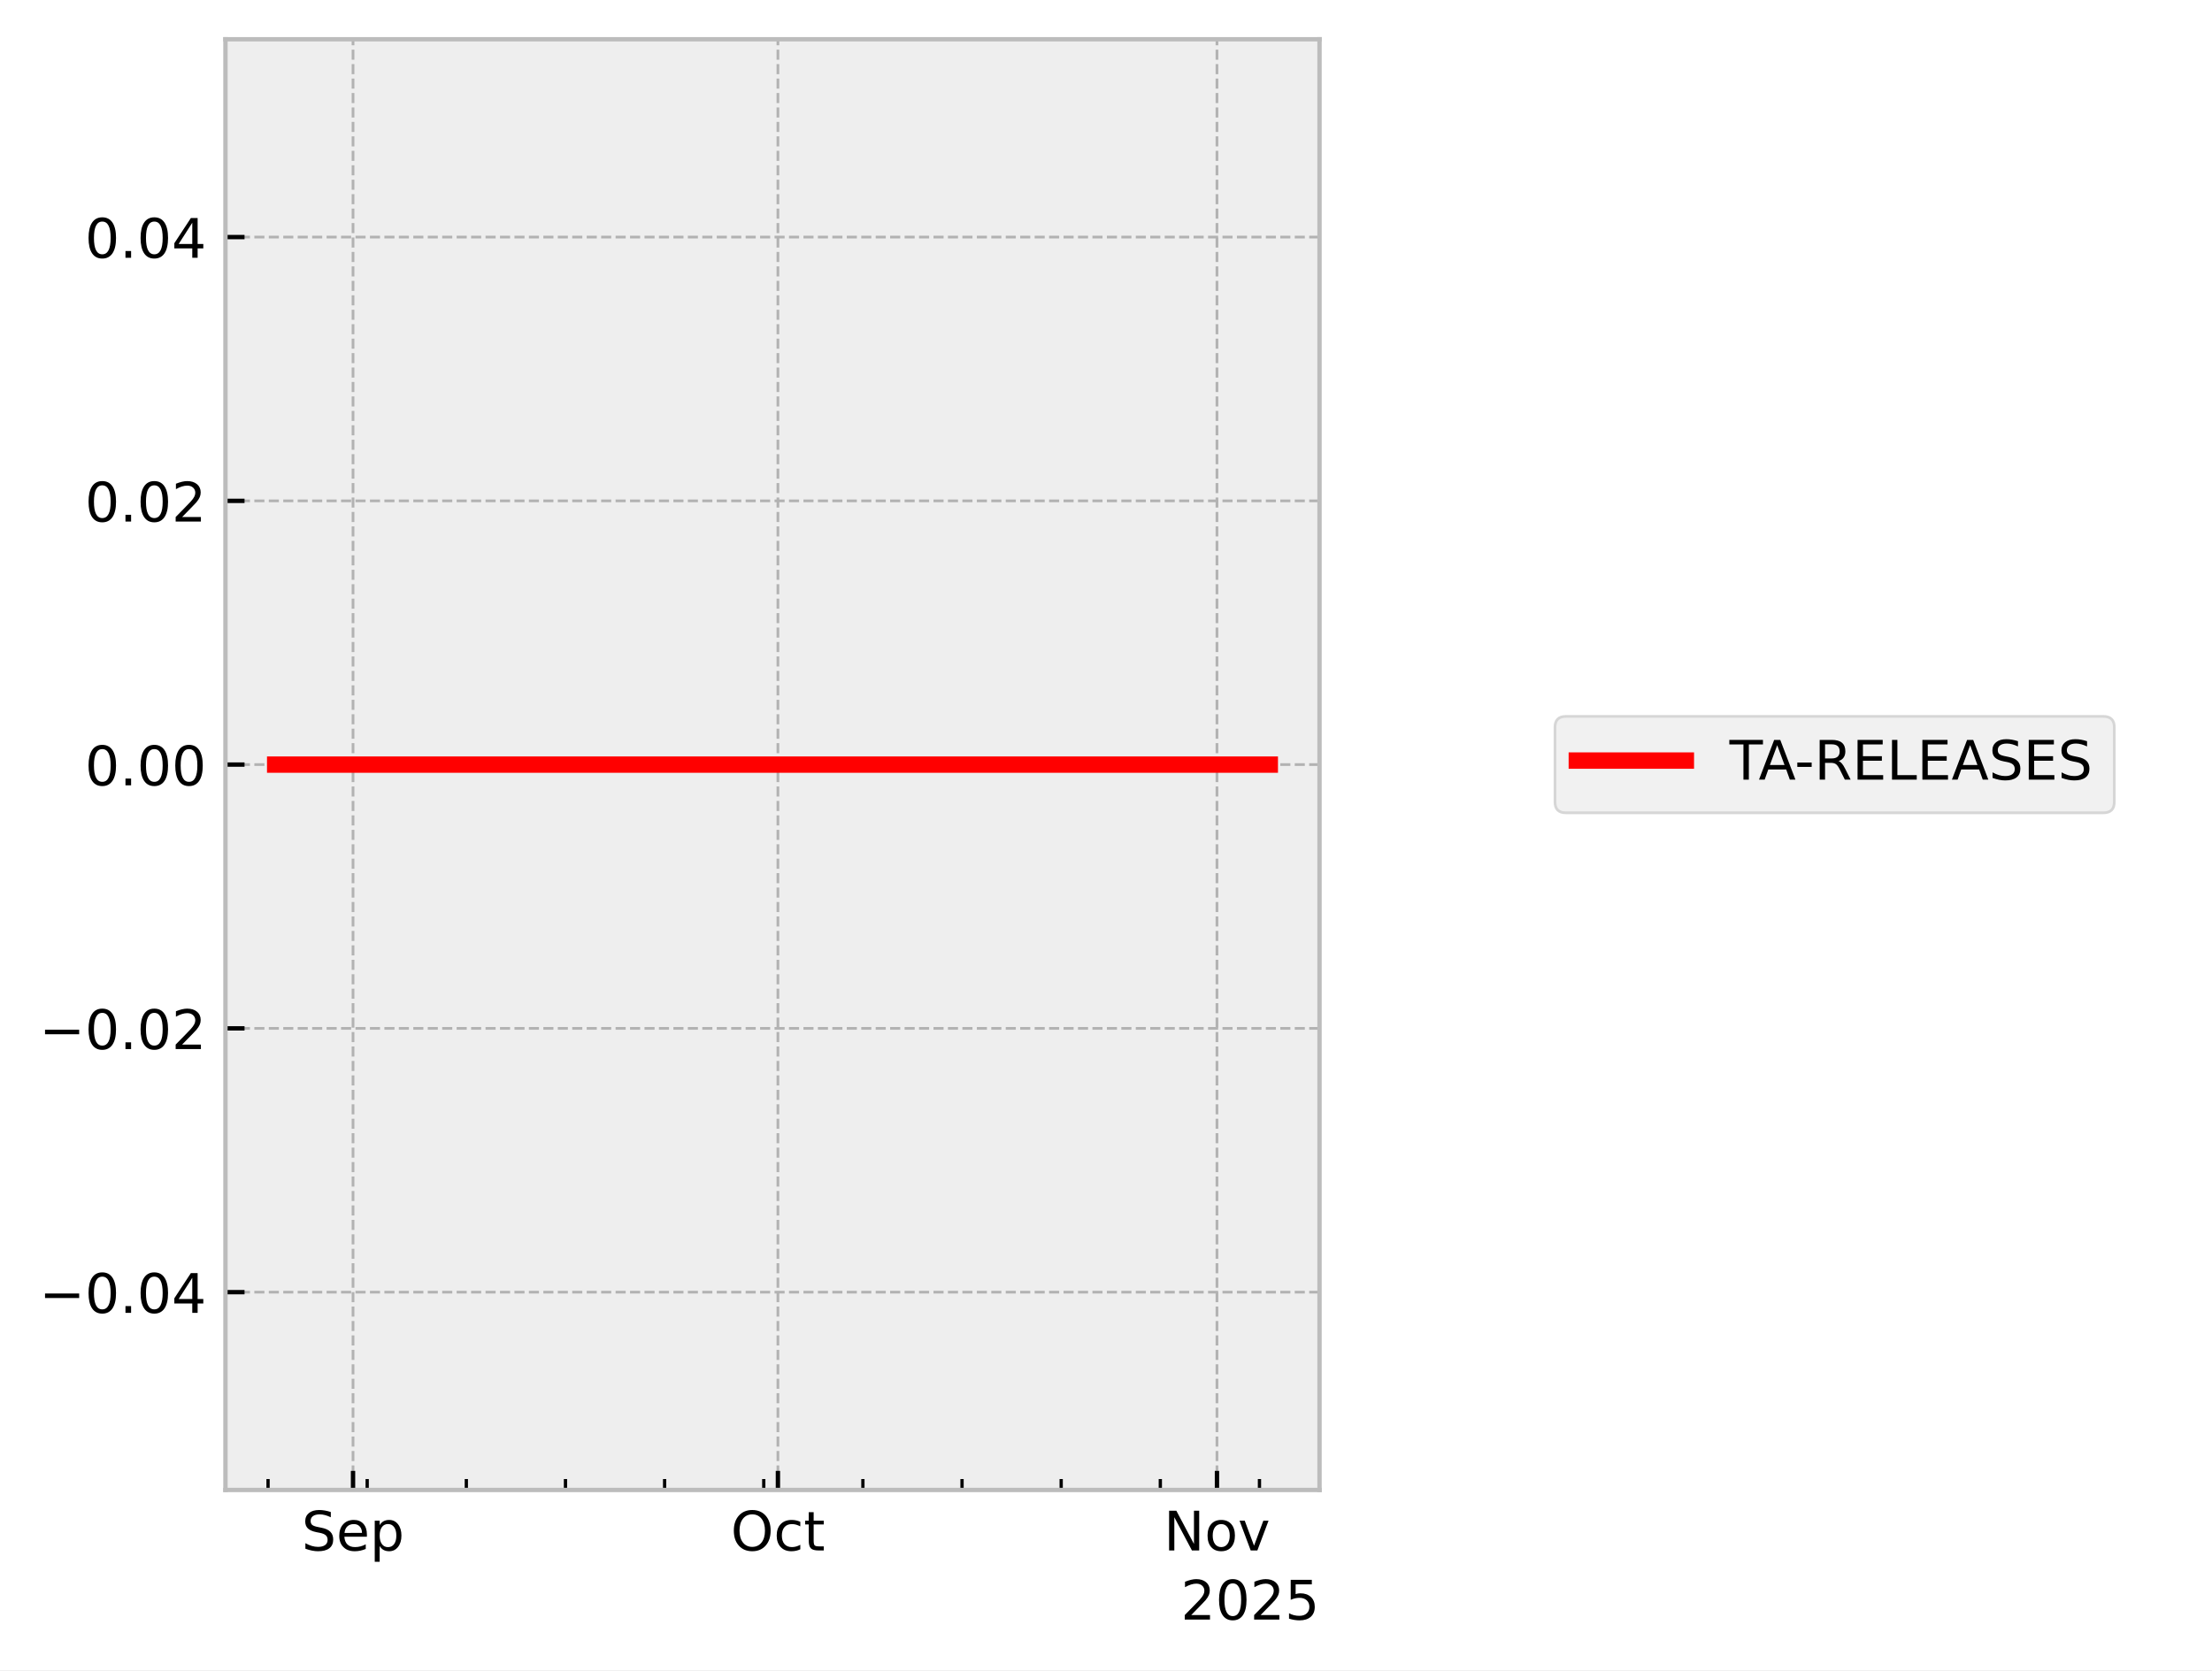
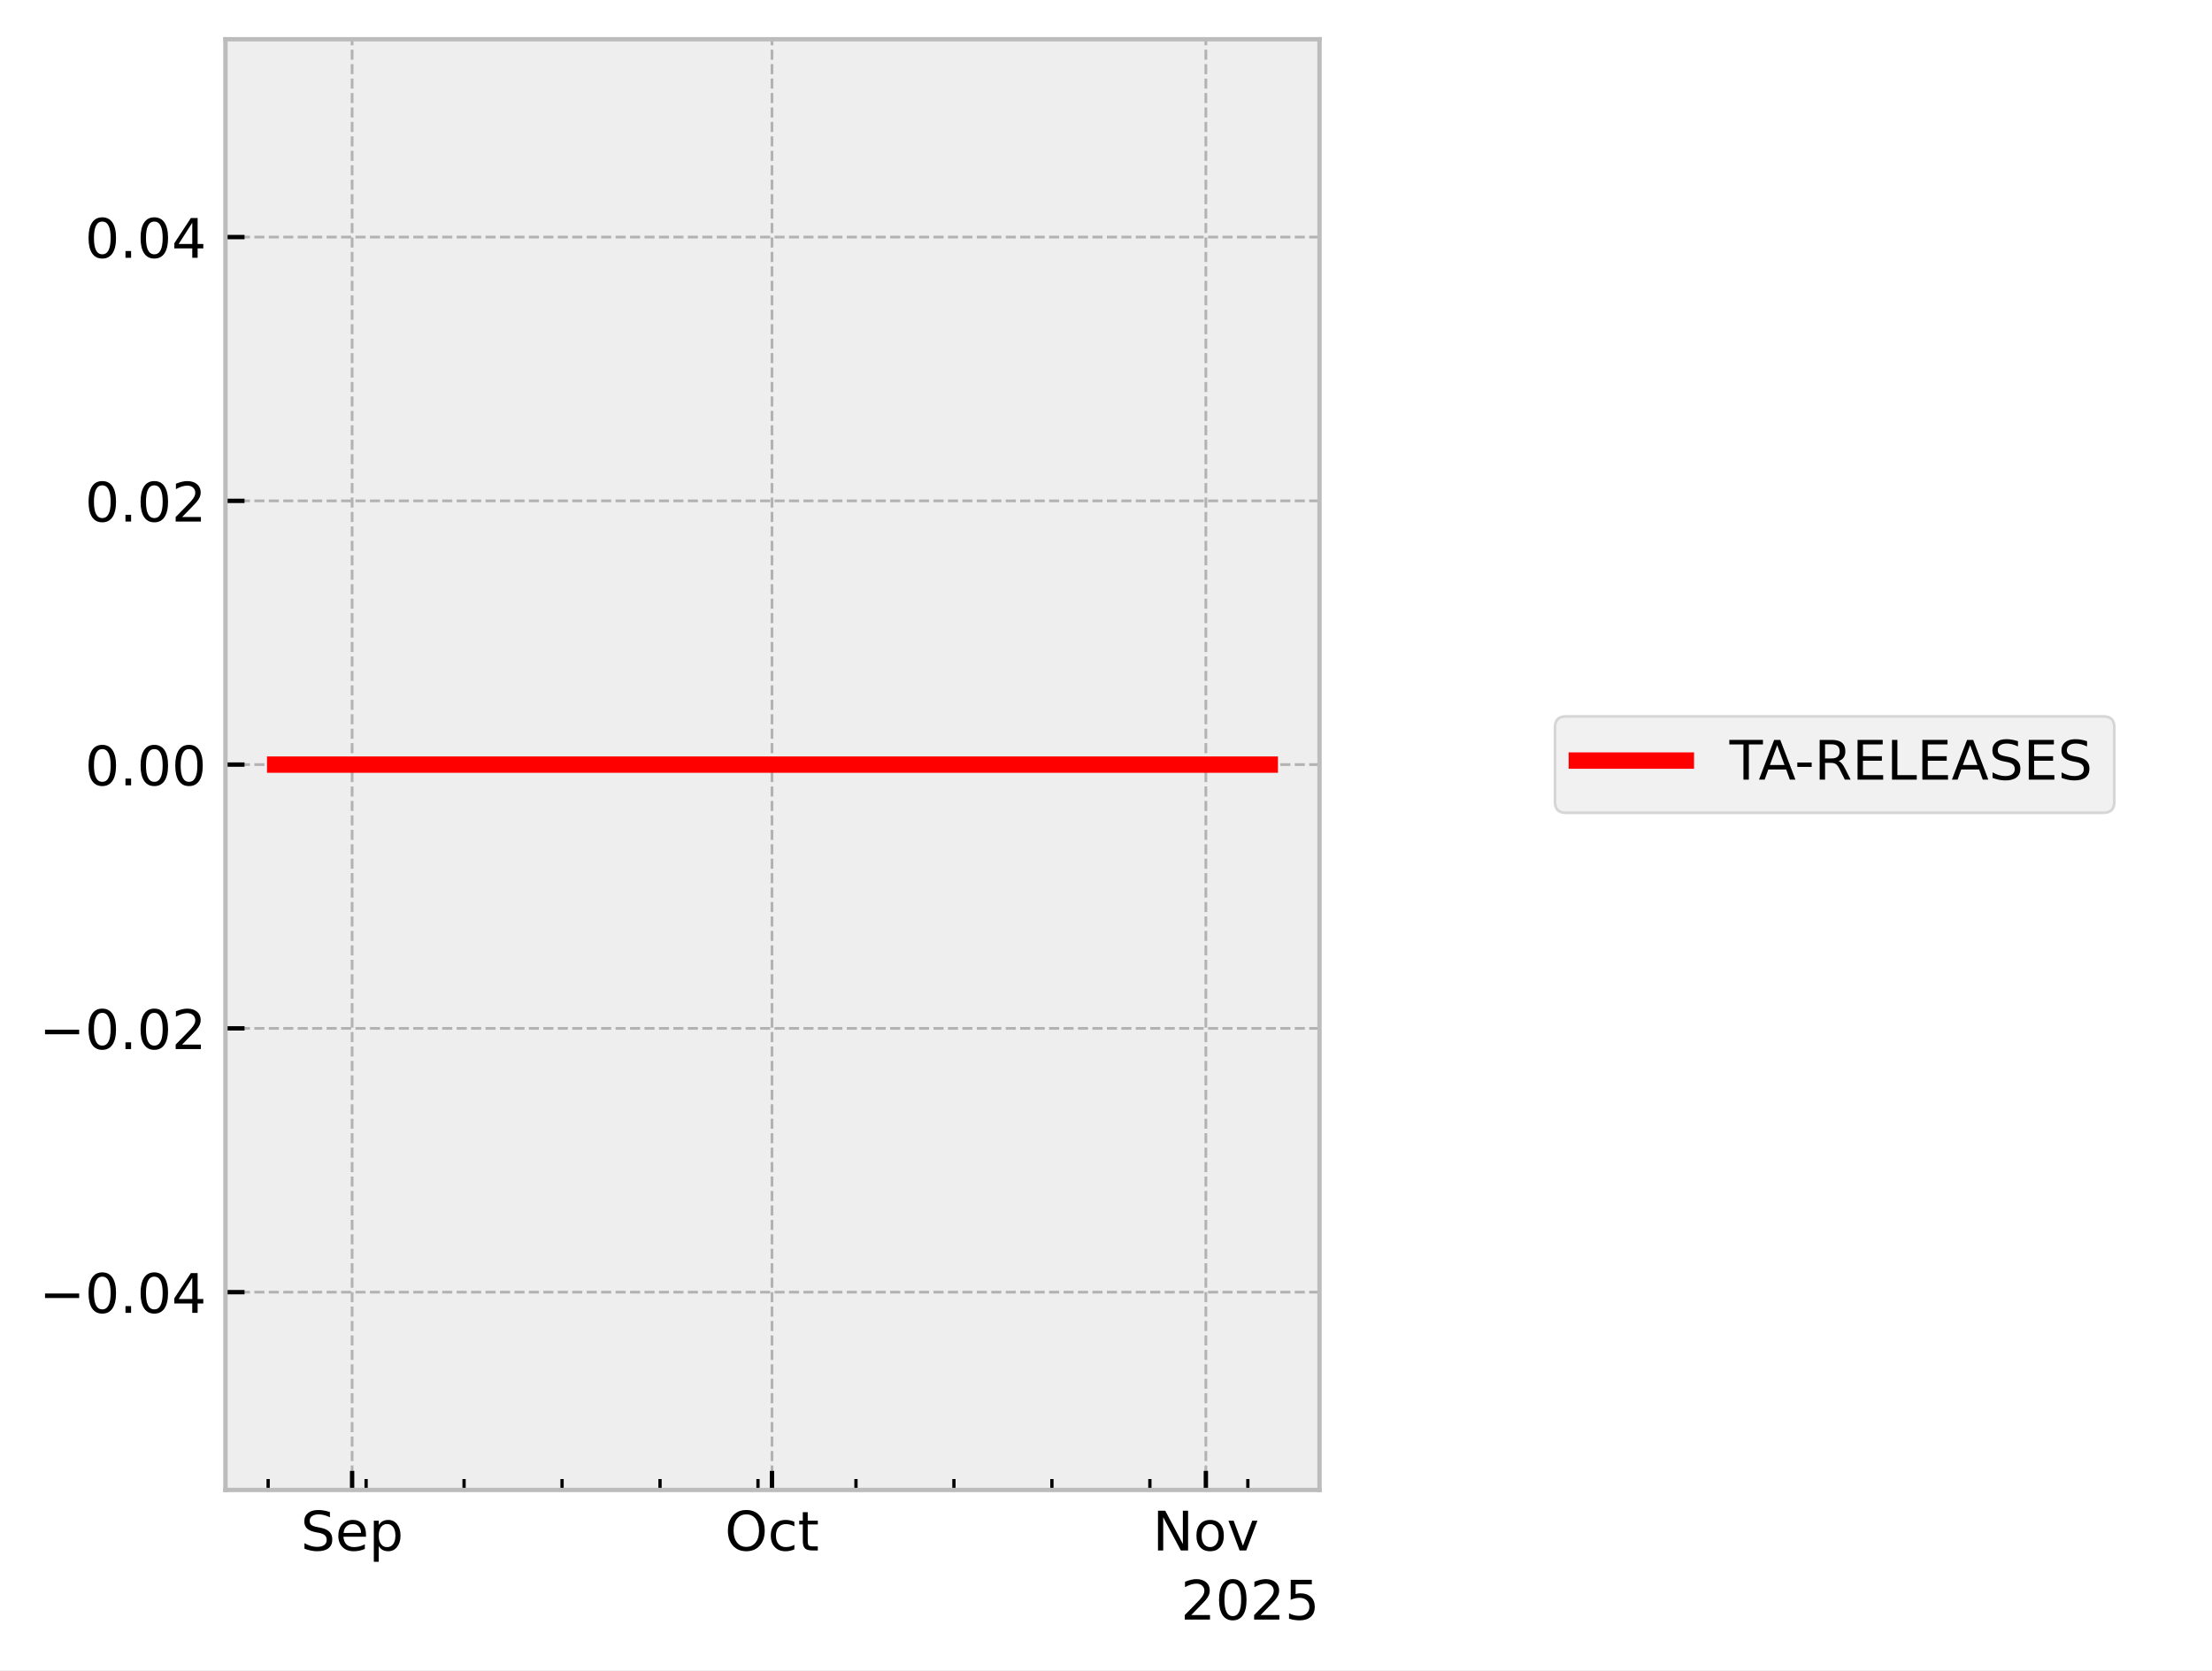
<svg xmlns="http://www.w3.org/2000/svg" xmlns:xlink="http://www.w3.org/1999/xlink" width="405.665pt" height="306.368pt" viewBox="0 0 405.665 306.368" version="1.1">
  <defs>
    <style type="text/css">*{stroke-linejoin: round; stroke-linecap: butt}</style>
  </defs>
  <g id="figure_1">
    <g id="patch_1">
      <path d="M 0 306.368  L 405.665 306.368  L 405.665 0  L 0 0  z " style="fill: #ffffff" />
    </g>
    <g id="axes_1">
      <g id="patch_2">
        <path d="M 41.345 273.312  L 241.991 273.312  L 241.991 7.2  L 41.345 7.2  z " style="fill: #eeeeee" />
      </g>
      <g id="matplotlib.axis_1">
        <g id="xtick_1">
          <g id="line2d_1">
-             <path d="M 64.743 273.312  L 64.743 7.2  " clip-path="url(#pbfc3fee497)" style="fill: none; stroke-dasharray: 1.85,0.8; stroke-dashoffset: 0; stroke: #b2b2b2; stroke-width: 0.5" />
+             <path d="M 64.574 273.312  L 64.574 7.2  " clip-path="url(#p6409624c70)" style="fill: none; stroke-dasharray: 1.85,0.8; stroke-dashoffset: 0; stroke: #b2b2b2; stroke-width: 0.5" />
          </g>
          <g id="line2d_2">
            <defs>
-               <path id="m250e4c4740" d="M 0 0  L 0 -3.5  " style="stroke: #000000; stroke-width: 0.8" />
-             </defs>
-             <g>
-               <use xlink:href="#m250e4c4740" x="64.743" y="273.312" style="stroke: #000000; stroke-width: 0.8" />
+               <path id="m72317a3095" d="M 0 0  L 0 -3.5  " style="stroke: #000000; stroke-width: 0.8" />
+             </defs>
+             <g>
+               <use xlink:href="#m72317a3095" x="64.574" y="273.312" style="stroke: #000000; stroke-width: 0.8" />
            </g>
          </g>
          <g id="text_1">
-             <g transform="translate(55.31757 284.4104) scale(0.1 -0.1)">
+             <g transform="translate(55.14921 284.4104) scale(0.1 -0.1)">
              <defs>
                <path id="DejaVuSans-53" d="M 3425 4513  L 3425 3897  Q 3066 4069 2747 4153  Q 2428 4238 2131 4238  Q 1616 4238 1336 4038  Q 1056 3838 1056 3469  Q 1056 3159 1242 3001  Q 1428 2844 1947 2747  L 2328 2669  Q 3034 2534 3370 2195  Q 3706 1856 3706 1288  Q 3706 609 3251 259  Q 2797 -91 1919 -91  Q 1588 -91 1214 -16  Q 841 59 441 206  L 441 856  Q 825 641 1194 531  Q 1563 422 1919 422  Q 2459 422 2753 634  Q 3047 847 3047 1241  Q 3047 1584 2836 1778  Q 2625 1972 2144 2069  L 1759 2144  Q 1053 2284 737 2584  Q 422 2884 422 3419  Q 422 4038 858 4394  Q 1294 4750 2059 4750  Q 2388 4750 2728 4690  Q 3069 4631 3425 4513  z " transform="scale(0.015625)" />
                <path id="DejaVuSans-65" d="M 3597 1894  L 3597 1613  L 953 1613  Q 991 1019 1311 708  Q 1631 397 2203 397  Q 2534 397 2845 478  Q 3156 559 3463 722  L 3463 178  Q 3153 47 2828 -22  Q 2503 -91 2169 -91  Q 1331 -91 842 396  Q 353 884 353 1716  Q 353 2575 817 3079  Q 1281 3584 2069 3584  Q 2775 3584 3186 3129  Q 3597 2675 3597 1894  z M 3022 2063  Q 3016 2534 2758 2815  Q 2500 3097 2075 3097  Q 1594 3097 1305 2825  Q 1016 2553 972 2059  L 3022 2063  z " transform="scale(0.015625)" />
                <path id="DejaVuSans-70" d="M 1159 525  L 1159 -1331  L 581 -1331  L 581 3500  L 1159 3500  L 1159 2969  Q 1341 3281 1617 3432  Q 1894 3584 2278 3584  Q 2916 3584 3314 3078  Q 3713 2572 3713 1747  Q 3713 922 3314 415  Q 2916 -91 2278 -91  Q 1894 -91 1617 61  Q 1341 213 1159 525  z M 3116 1747  Q 3116 2381 2855 2742  Q 2594 3103 2138 3103  Q 1681 3103 1420 2742  Q 1159 2381 1159 1747  Q 1159 1113 1420 752  Q 1681 391 2138 391  Q 2594 391 2855 752  Q 3116 1113 3116 1747  z " transform="scale(0.015625)" />
              </defs>
              <use xlink:href="#DejaVuSans-53" />
              <use xlink:href="#DejaVuSans-65" transform="translate(63.47656 0)" />
              <use xlink:href="#DejaVuSans-70" transform="translate(125 0)" />
            </g>
          </g>
        </g>
        <g id="xtick_2">
          <g id="line2d_3">
-             <path d="M 142.664 273.312  L 142.664 7.2  " clip-path="url(#pbfc3fee497)" style="fill: none; stroke-dasharray: 1.85,0.8; stroke-dashoffset: 0; stroke: #b2b2b2; stroke-width: 0.5" />
+             <path d="M 141.577 273.312  L 141.577 7.2  " clip-path="url(#p6409624c70)" style="fill: none; stroke-dasharray: 1.85,0.8; stroke-dashoffset: 0; stroke: #b2b2b2; stroke-width: 0.5" />
          </g>
          <g id="line2d_4">
            <g>
-               <use xlink:href="#m250e4c4740" x="142.664" y="273.312" style="stroke: #000000; stroke-width: 0.8" />
+               <use xlink:href="#m72317a3095" x="141.577" y="273.312" style="stroke: #000000; stroke-width: 0.8" />
            </g>
          </g>
          <g id="text_2">
-             <g transform="translate(134.019 284.4104) scale(0.1 -0.1)">
+             <g transform="translate(132.9317 284.4104) scale(0.1 -0.1)">
              <defs>
                <path id="DejaVuSans-4f" d="M 2522 4238  Q 1834 4238 1429 3725  Q 1025 3213 1025 2328  Q 1025 1447 1429 934  Q 1834 422 2522 422  Q 3209 422 3611 934  Q 4013 1447 4013 2328  Q 4013 3213 3611 3725  Q 3209 4238 2522 4238  z M 2522 4750  Q 3503 4750 4090 4092  Q 4678 3434 4678 2328  Q 4678 1225 4090 567  Q 3503 -91 2522 -91  Q 1538 -91 948 565  Q 359 1222 359 2328  Q 359 3434 948 4092  Q 1538 4750 2522 4750  z " transform="scale(0.015625)" />
                <path id="DejaVuSans-63" d="M 3122 3366  L 3122 2828  Q 2878 2963 2633 3030  Q 2388 3097 2138 3097  Q 1578 3097 1268 2742  Q 959 2388 959 1747  Q 959 1106 1268 751  Q 1578 397 2138 397  Q 2388 397 2633 464  Q 2878 531 3122 666  L 3122 134  Q 2881 22 2623 -34  Q 2366 -91 2075 -91  Q 1284 -91 818 406  Q 353 903 353 1747  Q 353 2603 823 3093  Q 1294 3584 2113 3584  Q 2378 3584 2631 3529  Q 2884 3475 3122 3366  z " transform="scale(0.015625)" />
                <path id="DejaVuSans-74" d="M 1172 4494  L 1172 3500  L 2356 3500  L 2356 3053  L 1172 3053  L 1172 1153  Q 1172 725 1289 603  Q 1406 481 1766 481  L 2356 481  L 2356 0  L 1766 0  Q 1100 0 847 248  Q 594 497 594 1153  L 594 3053  L 172 3053  L 172 3500  L 594 3500  L 594 4494  L 1172 4494  z " transform="scale(0.015625)" />
              </defs>
              <use xlink:href="#DejaVuSans-4f" />
              <use xlink:href="#DejaVuSans-63" transform="translate(78.71094 0)" />
              <use xlink:href="#DejaVuSans-74" transform="translate(133.6914 0)" />
            </g>
          </g>
        </g>
        <g id="xtick_3">
          <g id="line2d_5">
-             <path d="M 223.183 273.312  L 223.183 7.2  " clip-path="url(#pbfc3fee497)" style="fill: none; stroke-dasharray: 1.85,0.8; stroke-dashoffset: 0; stroke: #b2b2b2; stroke-width: 0.5" />
+             <path d="M 221.147 273.312  L 221.147 7.2  " clip-path="url(#p6409624c70)" style="fill: none; stroke-dasharray: 1.85,0.8; stroke-dashoffset: 0; stroke: #b2b2b2; stroke-width: 0.5" />
          </g>
          <g id="line2d_6">
            <g>
-               <use xlink:href="#m250e4c4740" x="223.183" y="273.312" style="stroke: #000000; stroke-width: 0.8" />
+               <use xlink:href="#m72317a3095" x="221.147" y="273.312" style="stroke: #000000; stroke-width: 0.8" />
            </g>
          </g>
          <g id="text_3">
-             <g transform="translate(213.424 284.4104) scale(0.1 -0.1)">
+             <g transform="translate(211.3873 284.4104) scale(0.1 -0.1)">
              <defs>
                <path id="DejaVuSans-4e" d="M 628 4666  L 1478 4666  L 3547 763  L 3547 4666  L 4159 4666  L 4159 0  L 3309 0  L 1241 3903  L 1241 0  L 628 0  L 628 4666  z " transform="scale(0.015625)" />
                <path id="DejaVuSans-6f" d="M 1959 3097  Q 1497 3097 1228 2736  Q 959 2375 959 1747  Q 959 1119 1226 758  Q 1494 397 1959 397  Q 2419 397 2687 759  Q 2956 1122 2956 1747  Q 2956 2369 2687 2733  Q 2419 3097 1959 3097  z M 1959 3584  Q 2709 3584 3137 3096  Q 3566 2609 3566 1747  Q 3566 888 3137 398  Q 2709 -91 1959 -91  Q 1206 -91 779 398  Q 353 888 353 1747  Q 353 2609 779 3096  Q 1206 3584 1959 3584  z " transform="scale(0.015625)" />
                <path id="DejaVuSans-76" d="M 191 3500  L 800 3500  L 1894 563  L 2988 3500  L 3597 3500  L 2284 0  L 1503 0  L 191 3500  z " transform="scale(0.015625)" />
              </defs>
              <use xlink:href="#DejaVuSans-4e" />
              <use xlink:href="#DejaVuSans-6f" transform="translate(74.80469 0)" />
              <use xlink:href="#DejaVuSans-76" transform="translate(135.9863 0)" />
            </g>
          </g>
        </g>
        <g id="xtick_4">
          <g id="line2d_7">
            <defs>
-               <path id="m73b3572a34" d="M 0 0  L 0 -2  " style="stroke: #000000; stroke-width: 0.6" />
-             </defs>
-             <g>
-               <use xlink:href="#m73b3572a34" x="49.158" y="273.312" style="stroke: #000000; stroke-width: 0.6" />
+               <path id="m46f6e4c044" d="M 0 0  L 0 -2  " style="stroke: #000000; stroke-width: 0.6" />
+             </defs>
+             <g>
+               <use xlink:href="#m46f6e4c044" x="49.174" y="273.312" style="stroke: #000000; stroke-width: 0.6" />
            </g>
          </g>
        </g>
        <g id="xtick_5">
          <g id="line2d_8">
            <g>
-               <use xlink:href="#m73b3572a34" x="67.34" y="273.312" style="stroke: #000000; stroke-width: 0.6" />
+               <use xlink:href="#m46f6e4c044" x="67.141" y="273.312" style="stroke: #000000; stroke-width: 0.6" />
            </g>
          </g>
        </g>
        <g id="xtick_6">
          <g id="line2d_9">
            <g>
-               <use xlink:href="#m73b3572a34" x="85.522" y="273.312" style="stroke: #000000; stroke-width: 0.6" />
+               <use xlink:href="#m46f6e4c044" x="85.108" y="273.312" style="stroke: #000000; stroke-width: 0.6" />
            </g>
          </g>
        </g>
        <g id="xtick_7">
          <g id="line2d_10">
            <g>
-               <use xlink:href="#m73b3572a34" x="103.703" y="273.312" style="stroke: #000000; stroke-width: 0.6" />
+               <use xlink:href="#m46f6e4c044" x="103.076" y="273.312" style="stroke: #000000; stroke-width: 0.6" />
            </g>
          </g>
        </g>
        <g id="xtick_8">
          <g id="line2d_11">
            <g>
-               <use xlink:href="#m73b3572a34" x="121.885" y="273.312" style="stroke: #000000; stroke-width: 0.6" />
+               <use xlink:href="#m46f6e4c044" x="121.043" y="273.312" style="stroke: #000000; stroke-width: 0.6" />
            </g>
          </g>
        </g>
        <g id="xtick_9">
          <g id="line2d_12">
            <g>
-               <use xlink:href="#m73b3572a34" x="140.067" y="273.312" style="stroke: #000000; stroke-width: 0.6" />
+               <use xlink:href="#m46f6e4c044" x="139.01" y="273.312" style="stroke: #000000; stroke-width: 0.6" />
            </g>
          </g>
        </g>
        <g id="xtick_10">
          <g id="line2d_13">
            <g>
-               <use xlink:href="#m73b3572a34" x="158.249" y="273.312" style="stroke: #000000; stroke-width: 0.6" />
+               <use xlink:href="#m46f6e4c044" x="156.978" y="273.312" style="stroke: #000000; stroke-width: 0.6" />
            </g>
          </g>
        </g>
        <g id="xtick_11">
          <g id="line2d_14">
            <g>
-               <use xlink:href="#m73b3572a34" x="176.43" y="273.312" style="stroke: #000000; stroke-width: 0.6" />
+               <use xlink:href="#m46f6e4c044" x="174.945" y="273.312" style="stroke: #000000; stroke-width: 0.6" />
            </g>
          </g>
        </g>
        <g id="xtick_12">
          <g id="line2d_15">
            <g>
-               <use xlink:href="#m73b3572a34" x="194.612" y="273.312" style="stroke: #000000; stroke-width: 0.6" />
+               <use xlink:href="#m46f6e4c044" x="192.912" y="273.312" style="stroke: #000000; stroke-width: 0.6" />
            </g>
          </g>
        </g>
        <g id="xtick_13">
          <g id="line2d_16">
            <g>
-               <use xlink:href="#m73b3572a34" x="212.794" y="273.312" style="stroke: #000000; stroke-width: 0.6" />
+               <use xlink:href="#m46f6e4c044" x="210.88" y="273.312" style="stroke: #000000; stroke-width: 0.6" />
            </g>
          </g>
        </g>
        <g id="xtick_14">
          <g id="line2d_17">
            <g>
-               <use xlink:href="#m73b3572a34" x="230.976" y="273.312" style="stroke: #000000; stroke-width: 0.6" />
+               <use xlink:href="#m46f6e4c044" x="228.847" y="273.312" style="stroke: #000000; stroke-width: 0.6" />
            </g>
          </g>
        </g>
        <g id="text_4">
          <g transform="translate(216.5412 297.0886) scale(0.1 -0.1)">
            <defs>
              <path id="DejaVuSans-32" d="M 1228 531  L 3431 531  L 3431 0  L 469 0  L 469 531  Q 828 903 1448 1529  Q 2069 2156 2228 2338  Q 2531 2678 2651 2914  Q 2772 3150 2772 3378  Q 2772 3750 2511 3984  Q 2250 4219 1831 4219  Q 1534 4219 1204 4116  Q 875 4013 500 3803  L 500 4441  Q 881 4594 1212 4672  Q 1544 4750 1819 4750  Q 2544 4750 2975 4387  Q 3406 4025 3406 3419  Q 3406 3131 3298 2873  Q 3191 2616 2906 2266  Q 2828 2175 2409 1742  Q 1991 1309 1228 531  z " transform="scale(0.015625)" />
              <path id="DejaVuSans-30" d="M 2034 4250  Q 1547 4250 1301 3770  Q 1056 3291 1056 2328  Q 1056 1369 1301 889  Q 1547 409 2034 409  Q 2525 409 2770 889  Q 3016 1369 3016 2328  Q 3016 3291 2770 3770  Q 2525 4250 2034 4250  z M 2034 4750  Q 2819 4750 3233 4129  Q 3647 3509 3647 2328  Q 3647 1150 3233 529  Q 2819 -91 2034 -91  Q 1250 -91 836 529  Q 422 1150 422 2328  Q 422 3509 836 4129  Q 1250 4750 2034 4750  z " transform="scale(0.015625)" />
              <path id="DejaVuSans-35" d="M 691 4666  L 3169 4666  L 3169 4134  L 1269 4134  L 1269 2991  Q 1406 3038 1543 3061  Q 1681 3084 1819 3084  Q 2600 3084 3056 2656  Q 3513 2228 3513 1497  Q 3513 744 3044 326  Q 2575 -91 1722 -91  Q 1428 -91 1123 -41  Q 819 9 494 109  L 494 744  Q 775 591 1075 516  Q 1375 441 1709 441  Q 2250 441 2565 725  Q 2881 1009 2881 1497  Q 2881 1984 2565 2268  Q 2250 2553 1709 2553  Q 1456 2553 1204 2497  Q 953 2441 691 2322  L 691 4666  z " transform="scale(0.015625)" />
            </defs>
            <use xlink:href="#DejaVuSans-32" />
            <use xlink:href="#DejaVuSans-30" transform="translate(63.62305 0)" />
            <use xlink:href="#DejaVuSans-32" transform="translate(127.2461 0)" />
            <use xlink:href="#DejaVuSans-35" transform="translate(190.8691 0)" />
          </g>
        </g>
      </g>
      <g id="matplotlib.axis_2">
        <g id="ytick_1">
          <g id="line2d_18">
-             <path d="M 41.345 237.024  L 241.991 237.024  " clip-path="url(#pbfc3fee497)" style="fill: none; stroke-dasharray: 1.85,0.8; stroke-dashoffset: 0; stroke: #b2b2b2; stroke-width: 0.5" />
+             <path d="M 41.345 237.024  L 241.991 237.024  " clip-path="url(#p6409624c70)" style="fill: none; stroke-dasharray: 1.85,0.8; stroke-dashoffset: 0; stroke: #b2b2b2; stroke-width: 0.5" />
          </g>
          <g id="line2d_19">
            <defs>
-               <path id="m7b86f25b45" d="M 0 0  L 3.5 0  " style="stroke: #000000; stroke-width: 0.8" />
-             </defs>
-             <g>
-               <use xlink:href="#m7b86f25b45" x="41.345" y="237.024" style="stroke: #000000; stroke-width: 0.8" />
+               <path id="mc413071031" d="M 0 0  L 3.5 0  " style="stroke: #000000; stroke-width: 0.8" />
+             </defs>
+             <g>
+               <use xlink:href="#mc413071031" x="41.345" y="237.024" style="stroke: #000000; stroke-width: 0.8" />
            </g>
          </g>
          <g id="text_5">
            <g transform="translate(7.2 240.8232) scale(0.1 -0.1)">
              <defs>
                <path id="DejaVuSans-2212" d="M 678 2272  L 4684 2272  L 4684 1741  L 678 1741  L 678 2272  z " transform="scale(0.015625)" />
                <path id="DejaVuSans-2e" d="M 684 794  L 1344 794  L 1344 0  L 684 0  L 684 794  z " transform="scale(0.015625)" />
                <path id="DejaVuSans-34" d="M 2419 4116  L 825 1625  L 2419 1625  L 2419 4116  z M 2253 4666  L 3047 4666  L 3047 1625  L 3713 1625  L 3713 1100  L 3047 1100  L 3047 0  L 2419 0  L 2419 1100  L 313 1100  L 313 1709  L 2253 4666  z " transform="scale(0.015625)" />
              </defs>
              <use xlink:href="#DejaVuSans-2212" />
              <use xlink:href="#DejaVuSans-30" transform="translate(83.78906 0)" />
              <use xlink:href="#DejaVuSans-2e" transform="translate(147.4121 0)" />
              <use xlink:href="#DejaVuSans-30" transform="translate(179.1992 0)" />
              <use xlink:href="#DejaVuSans-34" transform="translate(242.8223 0)" />
            </g>
          </g>
        </g>
        <g id="ytick_2">
          <g id="line2d_20">
-             <path d="M 41.345 188.64  L 241.991 188.64  " clip-path="url(#pbfc3fee497)" style="fill: none; stroke-dasharray: 1.85,0.8; stroke-dashoffset: 0; stroke: #b2b2b2; stroke-width: 0.5" />
+             <path d="M 41.345 188.64  L 241.991 188.64  " clip-path="url(#p6409624c70)" style="fill: none; stroke-dasharray: 1.85,0.8; stroke-dashoffset: 0; stroke: #b2b2b2; stroke-width: 0.5" />
          </g>
          <g id="line2d_21">
            <g>
-               <use xlink:href="#m7b86f25b45" x="41.345" y="188.64" style="stroke: #000000; stroke-width: 0.8" />
+               <use xlink:href="#mc413071031" x="41.345" y="188.64" style="stroke: #000000; stroke-width: 0.8" />
            </g>
          </g>
          <g id="text_6">
            <g transform="translate(7.2 192.4392) scale(0.1 -0.1)">
              <use xlink:href="#DejaVuSans-2212" />
              <use xlink:href="#DejaVuSans-30" transform="translate(83.78906 0)" />
              <use xlink:href="#DejaVuSans-2e" transform="translate(147.4121 0)" />
              <use xlink:href="#DejaVuSans-30" transform="translate(179.1992 0)" />
              <use xlink:href="#DejaVuSans-32" transform="translate(242.8223 0)" />
            </g>
          </g>
        </g>
        <g id="ytick_3">
          <g id="line2d_22">
-             <path d="M 41.345 140.256  L 241.991 140.256  " clip-path="url(#pbfc3fee497)" style="fill: none; stroke-dasharray: 1.85,0.8; stroke-dashoffset: 0; stroke: #b2b2b2; stroke-width: 0.5" />
+             <path d="M 41.345 140.256  L 241.991 140.256  " clip-path="url(#p6409624c70)" style="fill: none; stroke-dasharray: 1.85,0.8; stroke-dashoffset: 0; stroke: #b2b2b2; stroke-width: 0.5" />
          </g>
          <g id="line2d_23">
            <g>
-               <use xlink:href="#m7b86f25b45" x="41.345" y="140.256" style="stroke: #000000; stroke-width: 0.8" />
+               <use xlink:href="#mc413071031" x="41.345" y="140.256" style="stroke: #000000; stroke-width: 0.8" />
            </g>
          </g>
          <g id="text_7">
            <g transform="translate(15.57969 144.0552) scale(0.1 -0.1)">
              <use xlink:href="#DejaVuSans-30" />
              <use xlink:href="#DejaVuSans-2e" transform="translate(63.62305 0)" />
              <use xlink:href="#DejaVuSans-30" transform="translate(95.41016 0)" />
              <use xlink:href="#DejaVuSans-30" transform="translate(159.0332 0)" />
            </g>
          </g>
        </g>
        <g id="ytick_4">
          <g id="line2d_24">
-             <path d="M 41.345 91.872  L 241.991 91.872  " clip-path="url(#pbfc3fee497)" style="fill: none; stroke-dasharray: 1.85,0.8; stroke-dashoffset: 0; stroke: #b2b2b2; stroke-width: 0.5" />
+             <path d="M 41.345 91.872  L 241.991 91.872  " clip-path="url(#p6409624c70)" style="fill: none; stroke-dasharray: 1.85,0.8; stroke-dashoffset: 0; stroke: #b2b2b2; stroke-width: 0.5" />
          </g>
          <g id="line2d_25">
            <g>
-               <use xlink:href="#m7b86f25b45" x="41.345" y="91.872" style="stroke: #000000; stroke-width: 0.8" />
+               <use xlink:href="#mc413071031" x="41.345" y="91.872" style="stroke: #000000; stroke-width: 0.8" />
            </g>
          </g>
          <g id="text_8">
            <g transform="translate(15.57969 95.67122) scale(0.1 -0.1)">
              <use xlink:href="#DejaVuSans-30" />
              <use xlink:href="#DejaVuSans-2e" transform="translate(63.62305 0)" />
              <use xlink:href="#DejaVuSans-30" transform="translate(95.41016 0)" />
              <use xlink:href="#DejaVuSans-32" transform="translate(159.0332 0)" />
            </g>
          </g>
        </g>
        <g id="ytick_5">
          <g id="line2d_26">
-             <path d="M 41.345 43.488  L 241.991 43.488  " clip-path="url(#pbfc3fee497)" style="fill: none; stroke-dasharray: 1.85,0.8; stroke-dashoffset: 0; stroke: #b2b2b2; stroke-width: 0.5" />
+             <path d="M 41.345 43.488  L 241.991 43.488  " clip-path="url(#p6409624c70)" style="fill: none; stroke-dasharray: 1.85,0.8; stroke-dashoffset: 0; stroke: #b2b2b2; stroke-width: 0.5" />
          </g>
          <g id="line2d_27">
            <g>
-               <use xlink:href="#m7b86f25b45" x="41.345" y="43.488" style="stroke: #000000; stroke-width: 0.8" />
+               <use xlink:href="#mc413071031" x="41.345" y="43.488" style="stroke: #000000; stroke-width: 0.8" />
            </g>
          </g>
          <g id="text_9">
            <g transform="translate(15.57969 47.28722) scale(0.1 -0.1)">
              <use xlink:href="#DejaVuSans-30" />
              <use xlink:href="#DejaVuSans-2e" transform="translate(63.62305 0)" />
              <use xlink:href="#DejaVuSans-30" transform="translate(95.41016 0)" />
              <use xlink:href="#DejaVuSans-34" transform="translate(159.0332 0)" />
            </g>
          </g>
        </g>
      </g>
      <g id="line2d_28">
-         <path d="M 50.466 140.256  L 50.851 140.256  L 52.89 140.256  L 53.205 140.256  L 53.308 140.256  L 53.532 140.256  L 56.247 140.256  L 58.659 140.256  L 232.871 140.256  " clip-path="url(#pbfc3fee497)" style="fill: none; stroke: #ff0000; stroke-width: 3; stroke-linecap: square" />
+         <path d="M 50.466 140.256  L 50.847 140.256  L 52.862 140.256  L 53.172 140.256  L 53.275 140.256  L 53.496 140.256  L 56.179 140.256  L 58.562 140.256  L 232.871 140.256  " clip-path="url(#p6409624c70)" style="fill: none; stroke: #ff0000; stroke-width: 3; stroke-linecap: square" />
      </g>
      <g id="patch_3">
        <path d="M 41.345 273.312  L 41.345 7.2  " style="fill: none; stroke: #bcbcbc; stroke-width: 0.8; stroke-linejoin: miter; stroke-linecap: square" />
      </g>
      <g id="patch_4">
        <path d="M 241.991 273.312  L 241.991 7.2  " style="fill: none; stroke: #bcbcbc; stroke-width: 0.8; stroke-linejoin: miter; stroke-linecap: square" />
      </g>
      <g id="patch_5">
        <path d="M 41.345 273.312  L 241.991 273.312  " style="fill: none; stroke: #bcbcbc; stroke-width: 0.8; stroke-linejoin: miter; stroke-linecap: square" />
      </g>
      <g id="patch_6">
        <path d="M 41.345 7.2  L 241.991 7.2  " style="fill: none; stroke: #bcbcbc; stroke-width: 0.8; stroke-linejoin: miter; stroke-linecap: square" />
      </g>
    </g>
    <g id="axes_2">
      <g id="legend_1">
        <g id="patch_7">
          <path d="M 287.176 149.095  L 385.746 149.095  Q 387.746 149.095 387.746 147.095  L 387.746 133.417  Q 387.746 131.417 385.746 131.417  L 287.176 131.417  Q 285.176 131.417 285.176 133.417  L 285.176 147.095  Q 285.176 149.095 287.176 149.095  z " style="fill: #eeeeee; opacity: 0.8; stroke: #cccccc; stroke-width: 0.5; stroke-linejoin: miter" />
        </g>
        <g id="line2d_29">
          <path d="M 289.176 139.515  L 299.176 139.515  L 309.176 139.515  " style="fill: none; stroke: #ff0000; stroke-width: 3; stroke-linecap: square" />
        </g>
        <g id="text_10">
          <g transform="translate(317.1759 143.0154) scale(0.1 -0.1)">
            <defs>
              <path id="DejaVuSans-54" d="M -19 4666  L 3928 4666  L 3928 4134  L 2272 4134  L 2272 0  L 1638 0  L 1638 4134  L -19 4134  L -19 4666  z " transform="scale(0.015625)" />
              <path id="DejaVuSans-41" d="M 2188 4044  L 1331 1722  L 3047 1722  L 2188 4044  z M 1831 4666  L 2547 4666  L 4325 0  L 3669 0  L 3244 1197  L 1141 1197  L 716 0  L 50 0  L 1831 4666  z " transform="scale(0.015625)" />
              <path id="DejaVuSans-2d" d="M 313 2009  L 1997 2009  L 1997 1497  L 313 1497  L 313 2009  z " transform="scale(0.015625)" />
              <path id="DejaVuSans-52" d="M 2841 2188  Q 3044 2119 3236 1894  Q 3428 1669 3622 1275  L 4263 0  L 3584 0  L 2988 1197  Q 2756 1666 2539 1819  Q 2322 1972 1947 1972  L 1259 1972  L 1259 0  L 628 0  L 628 4666  L 2053 4666  Q 2853 4666 3247 4331  Q 3641 3997 3641 3322  Q 3641 2881 3436 2590  Q 3231 2300 2841 2188  z M 1259 4147  L 1259 2491  L 2053 2491  Q 2509 2491 2742 2702  Q 2975 2913 2975 3322  Q 2975 3731 2742 3939  Q 2509 4147 2053 4147  L 1259 4147  z " transform="scale(0.015625)" />
              <path id="DejaVuSans-45" d="M 628 4666  L 3578 4666  L 3578 4134  L 1259 4134  L 1259 2753  L 3481 2753  L 3481 2222  L 1259 2222  L 1259 531  L 3634 531  L 3634 0  L 628 0  L 628 4666  z " transform="scale(0.015625)" />
              <path id="DejaVuSans-4c" d="M 628 4666  L 1259 4666  L 1259 531  L 3531 531  L 3531 0  L 628 0  L 628 4666  z " transform="scale(0.015625)" />
            </defs>
            <use xlink:href="#DejaVuSans-54" />
            <use xlink:href="#DejaVuSans-41" transform="translate(53.33398 0)" />
            <use xlink:href="#DejaVuSans-2d" transform="translate(119.4922 0)" />
            <use xlink:href="#DejaVuSans-52" transform="translate(155.5762 0)" />
            <use xlink:href="#DejaVuSans-45" transform="translate(225.0586 0)" />
            <use xlink:href="#DejaVuSans-4c" transform="translate(288.2422 0)" />
            <use xlink:href="#DejaVuSans-45" transform="translate(343.9551 0)" />
            <use xlink:href="#DejaVuSans-41" transform="translate(407.1387 0)" />
            <use xlink:href="#DejaVuSans-53" transform="translate(475.5469 0)" />
            <use xlink:href="#DejaVuSans-45" transform="translate(539.0234 0)" />
            <use xlink:href="#DejaVuSans-53" transform="translate(602.207 0)" />
          </g>
        </g>
      </g>
    </g>
  </g>
  <defs>
-     <clipPath id="pbfc3fee497">
+     <clipPath id="p6409624c70">
      <rect x="41.345" y="7.2" width="200.646" height="266.112" />
    </clipPath>
  </defs>
</svg>
